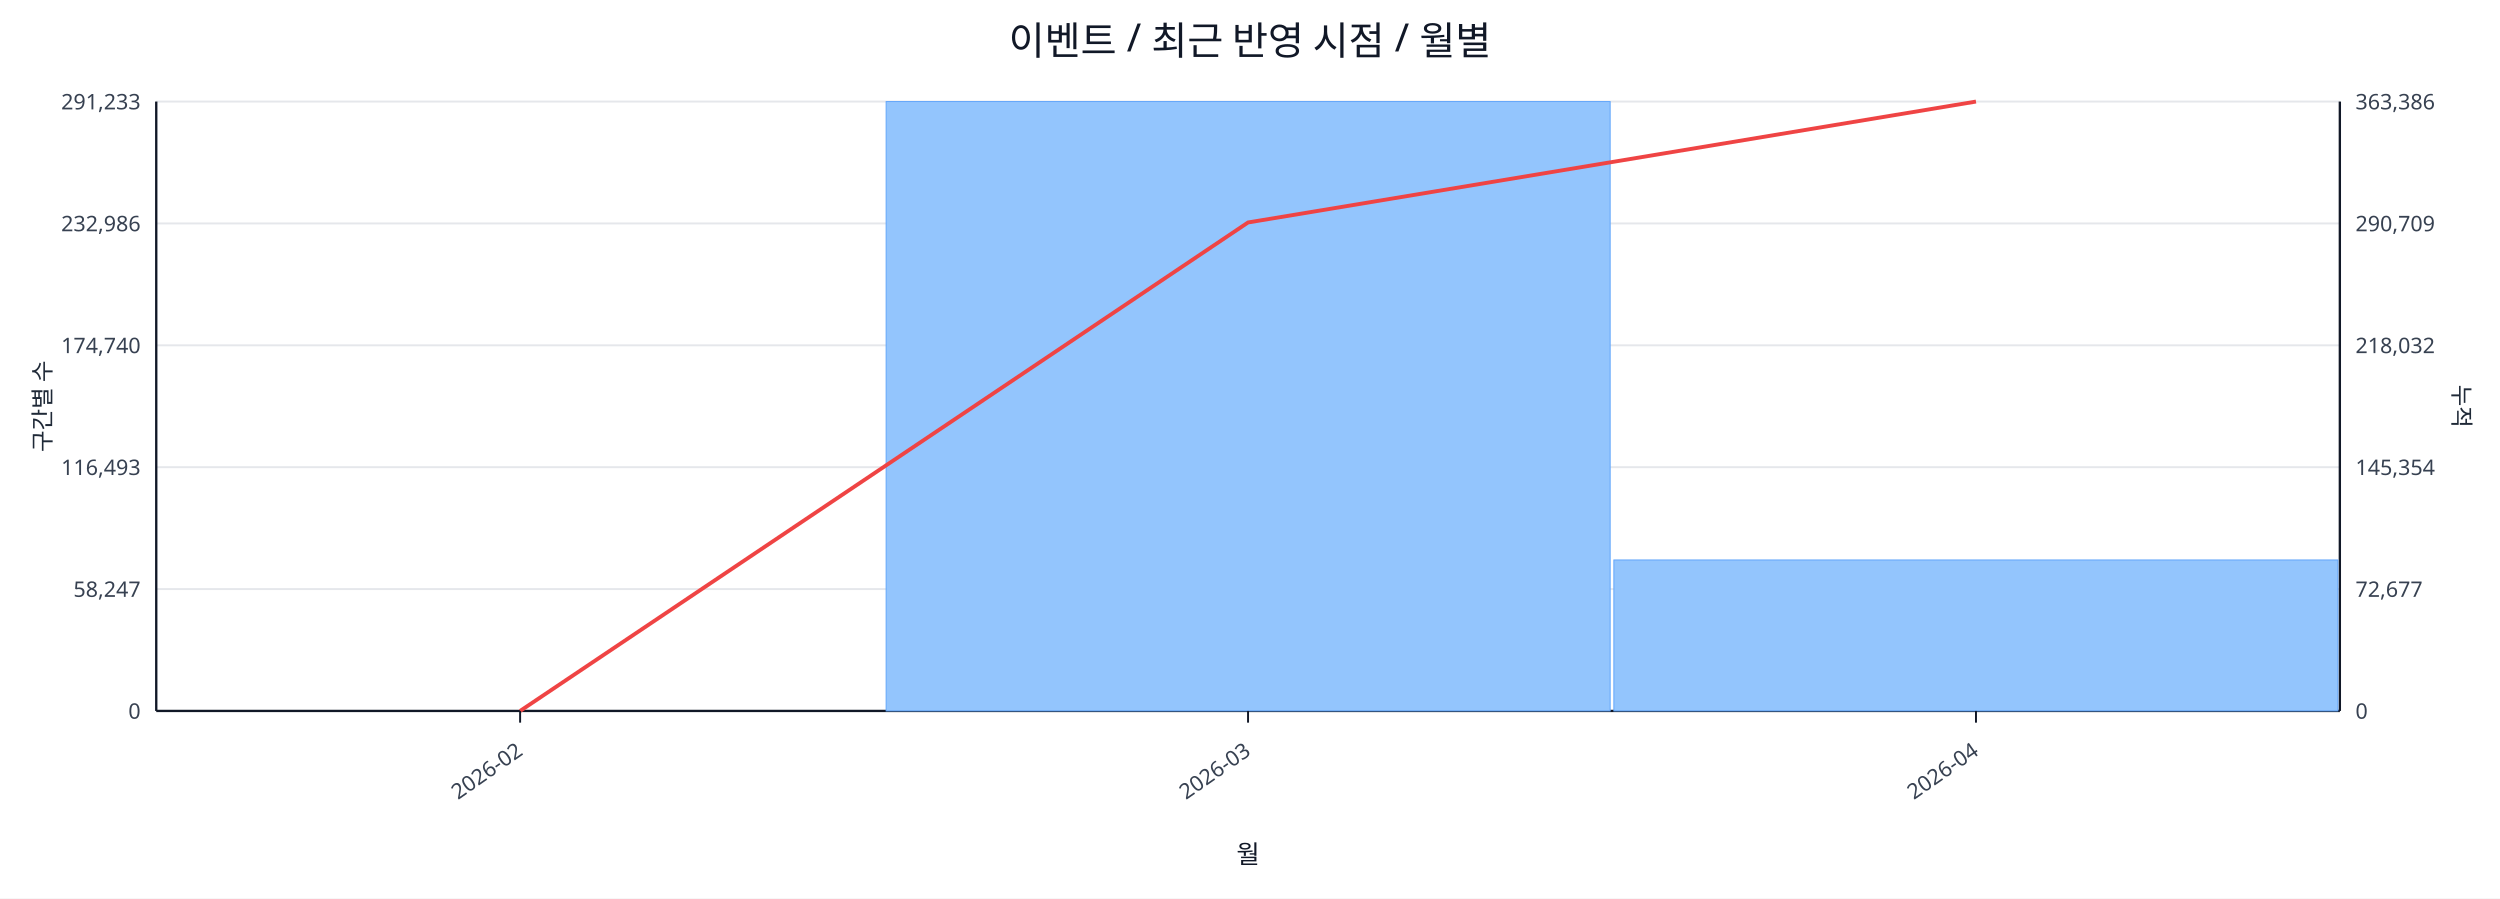
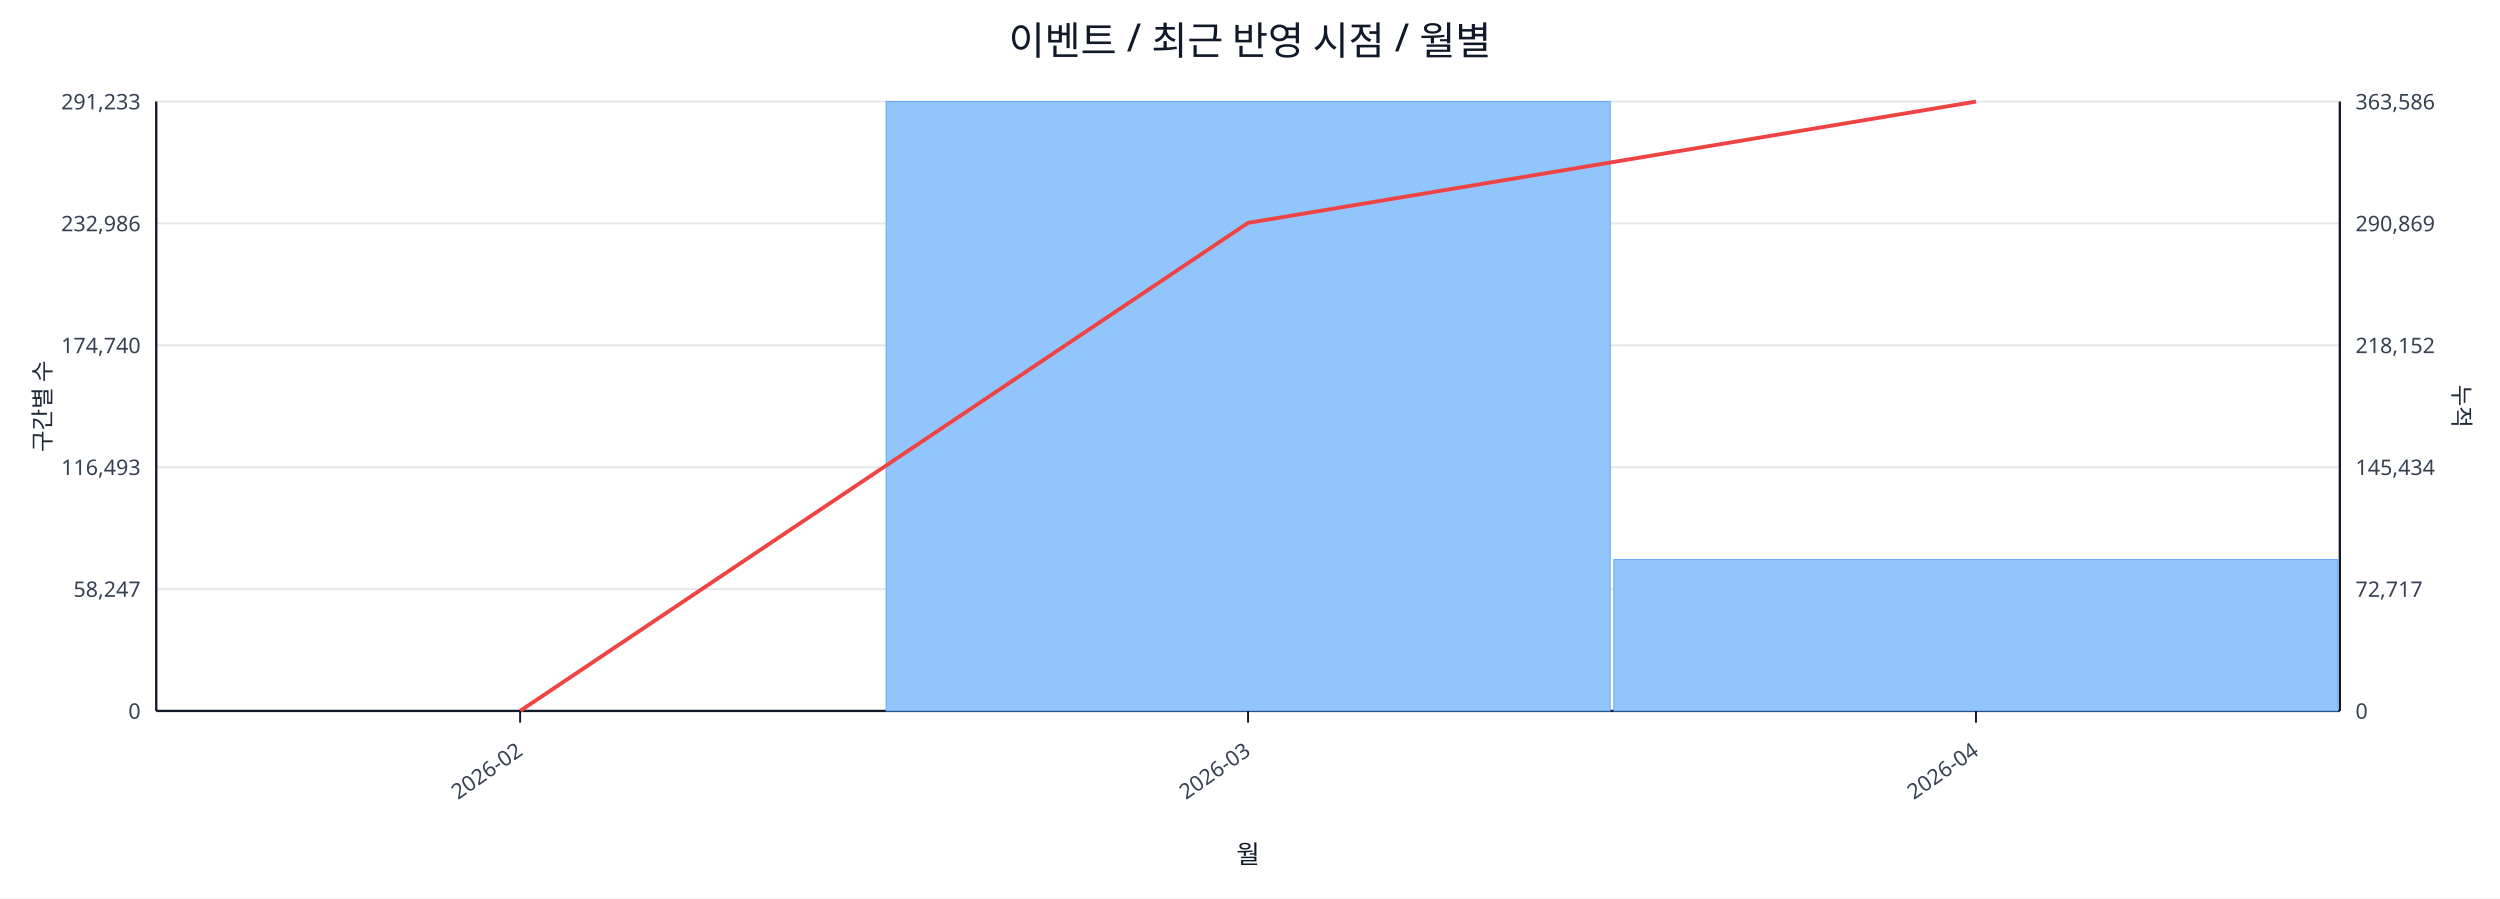
<svg xmlns="http://www.w3.org/2000/svg" width="1280" height="460" viewBox="0 0 1280 460">
  <rect x="0" y="0" width="100%" height="100%" fill="#ffffff" />
  <text x="640.0" y="28" font-size="20" text-anchor="middle" font-family="sans-serif" fill="#111827">이벤트 / 최근 반영 시점 / 월별</text>
  <line x1="80.0" y1="52.0" x2="1198.0" y2="52.0" stroke="#e5e7eb" stroke-width="1" />
  <text x="72.0" y="56.0" font-size="11" text-anchor="end" font-family="sans-serif" fill="#374151">291,233</text>
-   <text x="1206.0" y="56.0" font-size="11" text-anchor="start" font-family="sans-serif" fill="#374151">363,386</text>
+   <text x="1206.0" y="56.0" font-size="11" text-anchor="start" font-family="sans-serif" fill="#374151">363,586</text>
  <line x1="80.0" y1="114.4" x2="1198.0" y2="114.4" stroke="#e5e7eb" stroke-width="1" />
  <text x="72.0" y="118.4" font-size="11" text-anchor="end" font-family="sans-serif" fill="#374151">232,986</text>
-   <text x="1206.0" y="118.4" font-size="11" text-anchor="start" font-family="sans-serif" fill="#374151">290,709</text>
+   <text x="1206.0" y="118.4" font-size="11" text-anchor="start" font-family="sans-serif" fill="#374151">290,869</text>
  <line x1="80.0" y1="176.8" x2="1198.0" y2="176.8" stroke="#e5e7eb" stroke-width="1" />
  <text x="72.0" y="180.8" font-size="11" text-anchor="end" font-family="sans-serif" fill="#374151">174,740</text>
-   <text x="1206.0" y="180.8" font-size="11" text-anchor="start" font-family="sans-serif" fill="#374151">218,032</text>
+   <text x="1206.0" y="180.8" font-size="11" text-anchor="start" font-family="sans-serif" fill="#374151">218,152</text>
  <line x1="80.0" y1="239.2" x2="1198.0" y2="239.2" stroke="#e5e7eb" stroke-width="1" />
  <text x="72.0" y="243.2" font-size="11" text-anchor="end" font-family="sans-serif" fill="#374151">116,493</text>
-   <text x="1206.0" y="243.2" font-size="11" text-anchor="start" font-family="sans-serif" fill="#374151">145,354</text>
+   <text x="1206.0" y="243.2" font-size="11" text-anchor="start" font-family="sans-serif" fill="#374151">145,434</text>
  <line x1="80.0" y1="301.6" x2="1198.0" y2="301.6" stroke="#e5e7eb" stroke-width="1" />
  <text x="72.0" y="305.6" font-size="11" text-anchor="end" font-family="sans-serif" fill="#374151">58,247</text>
-   <text x="1206.0" y="305.6" font-size="11" text-anchor="start" font-family="sans-serif" fill="#374151">72,677</text>
+   <text x="1206.0" y="305.6" font-size="11" text-anchor="start" font-family="sans-serif" fill="#374151">72,717</text>
  <line x1="80.0" y1="364.0" x2="1198.0" y2="364.0" stroke="#e5e7eb" stroke-width="1" />
  <text x="72.0" y="368.0" font-size="11" text-anchor="end" font-family="sans-serif" fill="#374151">0</text>
  <text x="1206.0" y="368.0" font-size="11" text-anchor="start" font-family="sans-serif" fill="#374151">0</text>
  <line x1="80.0" y1="364.0" x2="1198.0" y2="364.0" stroke="#111827" stroke-width="1.2" />
  <line x1="80.0" y1="52.0" x2="80.0" y2="364.0" stroke="#111827" stroke-width="1.2" />
  <line x1="1198.0" y1="52.0" x2="1198.0" y2="364.0" stroke="#111827" stroke-width="1.2" />
  <rect x="81.0" y="364.0" width="370.7" height="0.0" fill="#93c5fd" stroke="#60a5fa" stroke-width="0.5" />
  <rect x="453.7" y="52.0" width="370.7" height="312.0" fill="#93c5fd" stroke="#60a5fa" stroke-width="0.5" />
-   <rect x="826.3" y="286.7" width="370.7" height="77.3" fill="#93c5fd" stroke="#60a5fa" stroke-width="0.5" />
-   <polyline fill="none" stroke="#ef4444" stroke-width="2" points="266.3,364.0 639.0,113.9 1011.7,52.0" />
+   <rect x="826.3" y="286.5" width="370.7" height="77.5" fill="#93c5fd" stroke="#60a5fa" stroke-width="0.5" />
+   <polyline fill="none" stroke="#ef4444" stroke-width="2" points="266.3,364.0 639.0,114.1 1011.7,52.0" />
  <line x1="266.3" y1="364.0" x2="266.3" y2="370.0" stroke="#111827" stroke-width="1" />
  <text x="268.3" y="386.0" font-size="11" text-anchor="end" transform="rotate(-35 268.3 386.0)" font-family="sans-serif" fill="#374151">2026-02</text>
  <line x1="639.0" y1="364.0" x2="639.0" y2="370.0" stroke="#111827" stroke-width="1" />
  <text x="641.0" y="386.0" font-size="11" text-anchor="end" transform="rotate(-35 641.0 386.0)" font-family="sans-serif" fill="#374151">2026-03</text>
  <line x1="1011.7" y1="364.0" x2="1011.7" y2="370.0" stroke="#111827" stroke-width="1" />
  <text x="1013.7" y="386.0" font-size="11" text-anchor="end" transform="rotate(-35 1013.7 386.0)" font-family="sans-serif" fill="#374151">2026-04</text>
  <text x="26" y="208.0" font-size="12" transform="rotate(-90 26 208.0)" text-anchor="middle" font-family="sans-serif" fill="#1f2937">구간별 수</text>
  <text x="1256.0" y="208.0" font-size="12" transform="rotate(90 1256.0 208.0)" text-anchor="middle" font-family="sans-serif" fill="#1f2937">누적</text>
  <text x="639.0" y="442.0" font-size="13" text-anchor="middle" font-family="sans-serif" fill="#111827">월</text>
</svg>
